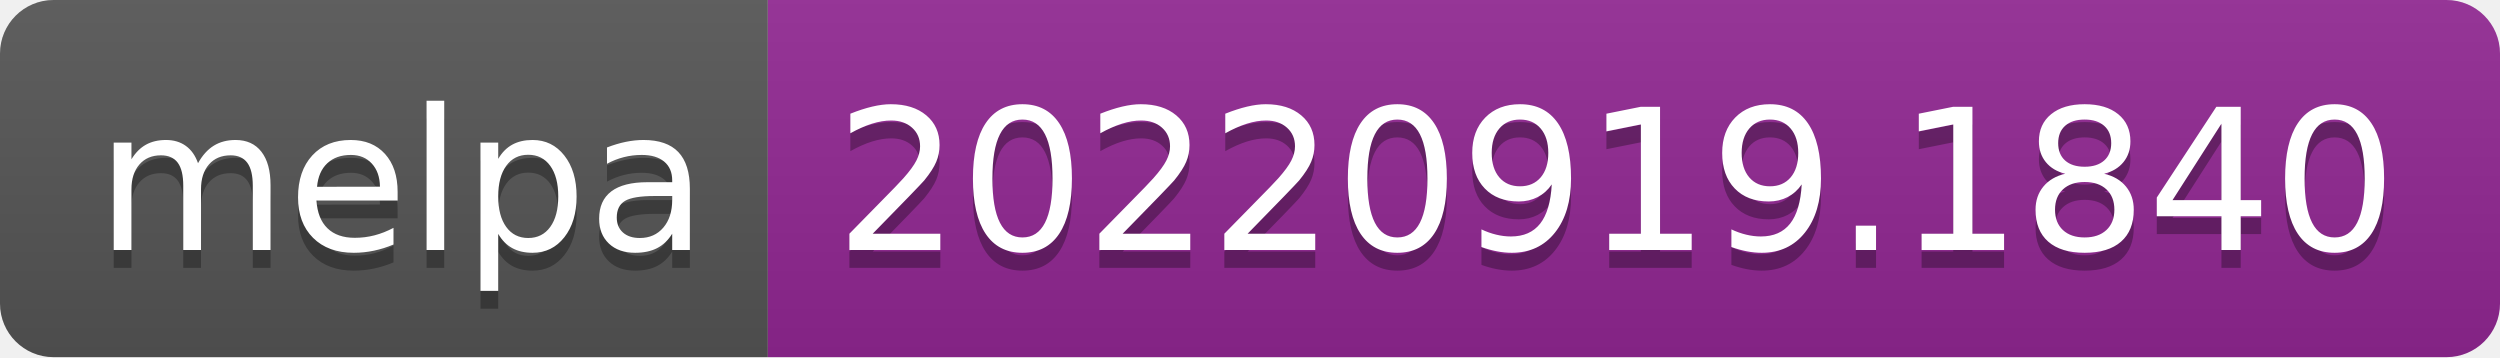
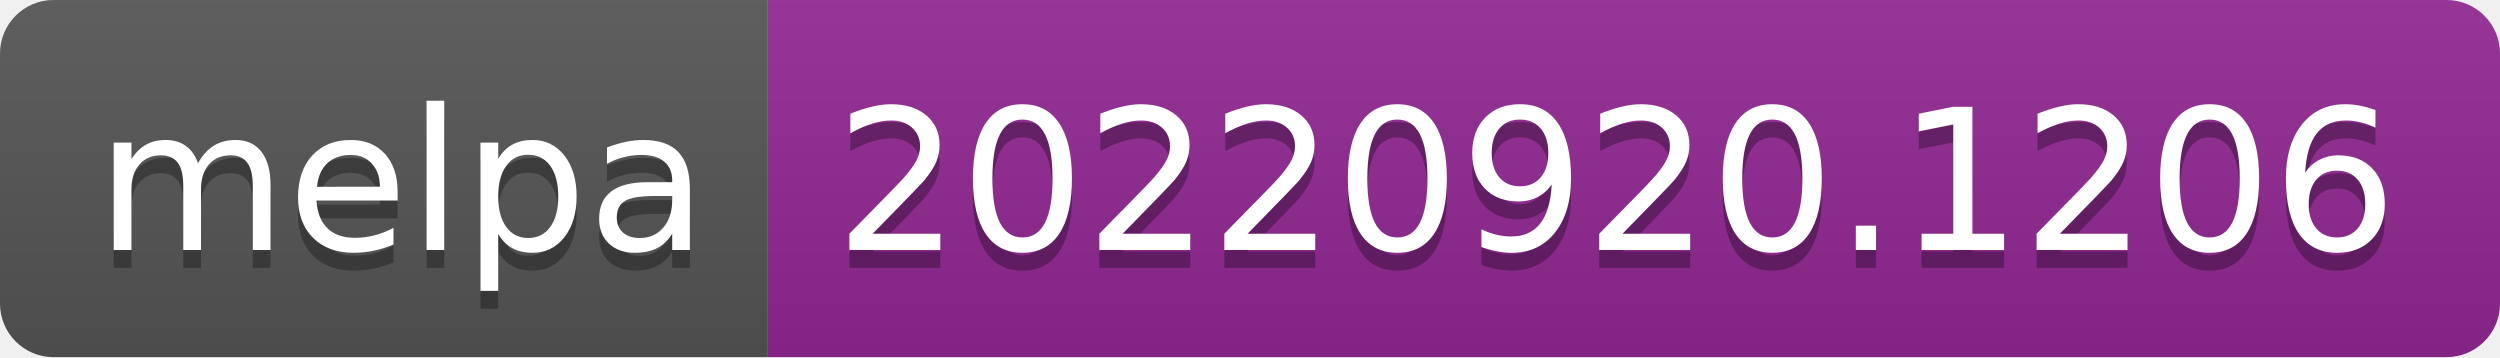
- <svg xmlns="http://www.w3.org/2000/svg" width="140" height="20" role="img" aria-label="melpa: 20220919.1840">
+ <svg xmlns="http://www.w3.org/2000/svg" width="140" height="20" role="img" aria-label="melpa: 20220920.1206">
  <linearGradient id="s" x2="0" y2="100%">
    <stop offset="0" stop-color="#bbb" stop-opacity=".1" />
    <stop offset="1" stop-opacity=".1" />
  </linearGradient>
  <clipPath id="r">
    <rect width="140" height="20" rx="3" fill="#fff" />
  </clipPath>
  <g clip-path="url(#r)">
    <rect width="43" height="20" fill="#555" />
    <rect x="43" width="97" height="20" fill="#922793" />
    <rect width="140" height="20" fill="url(#s)" />
  </g>
  <g fill="#fff" text-anchor="middle" font-family="Verdana,Geneva,DejaVu Sans,sans-serif" text-rendering="geometricPrecision" font-size="110">
    <text aria-hidden="true" x="225" y="150" fill="#010101" fill-opacity=".3" transform="scale(.1)" textLength="330">melpa</text>
    <text x="225" y="140" transform="scale(.1)" fill="#fff" textLength="330">melpa</text>
-     <text aria-hidden="true" x="905" y="150" fill="#010101" fill-opacity=".3" transform="scale(.1)" textLength="870">20220919.1840</text>
-     <text x="905" y="140" transform="scale(.1)" fill="#fff" textLength="870">20220919.1840</text>
+     <text aria-hidden="true" x="905" y="150" fill="#010101" fill-opacity=".3" transform="scale(.1)" textLength="870">20220920.1206</text>
+     <text x="905" y="140" transform="scale(.1)" fill="#fff" textLength="870">20220920.1206</text>
  </g>
</svg>
